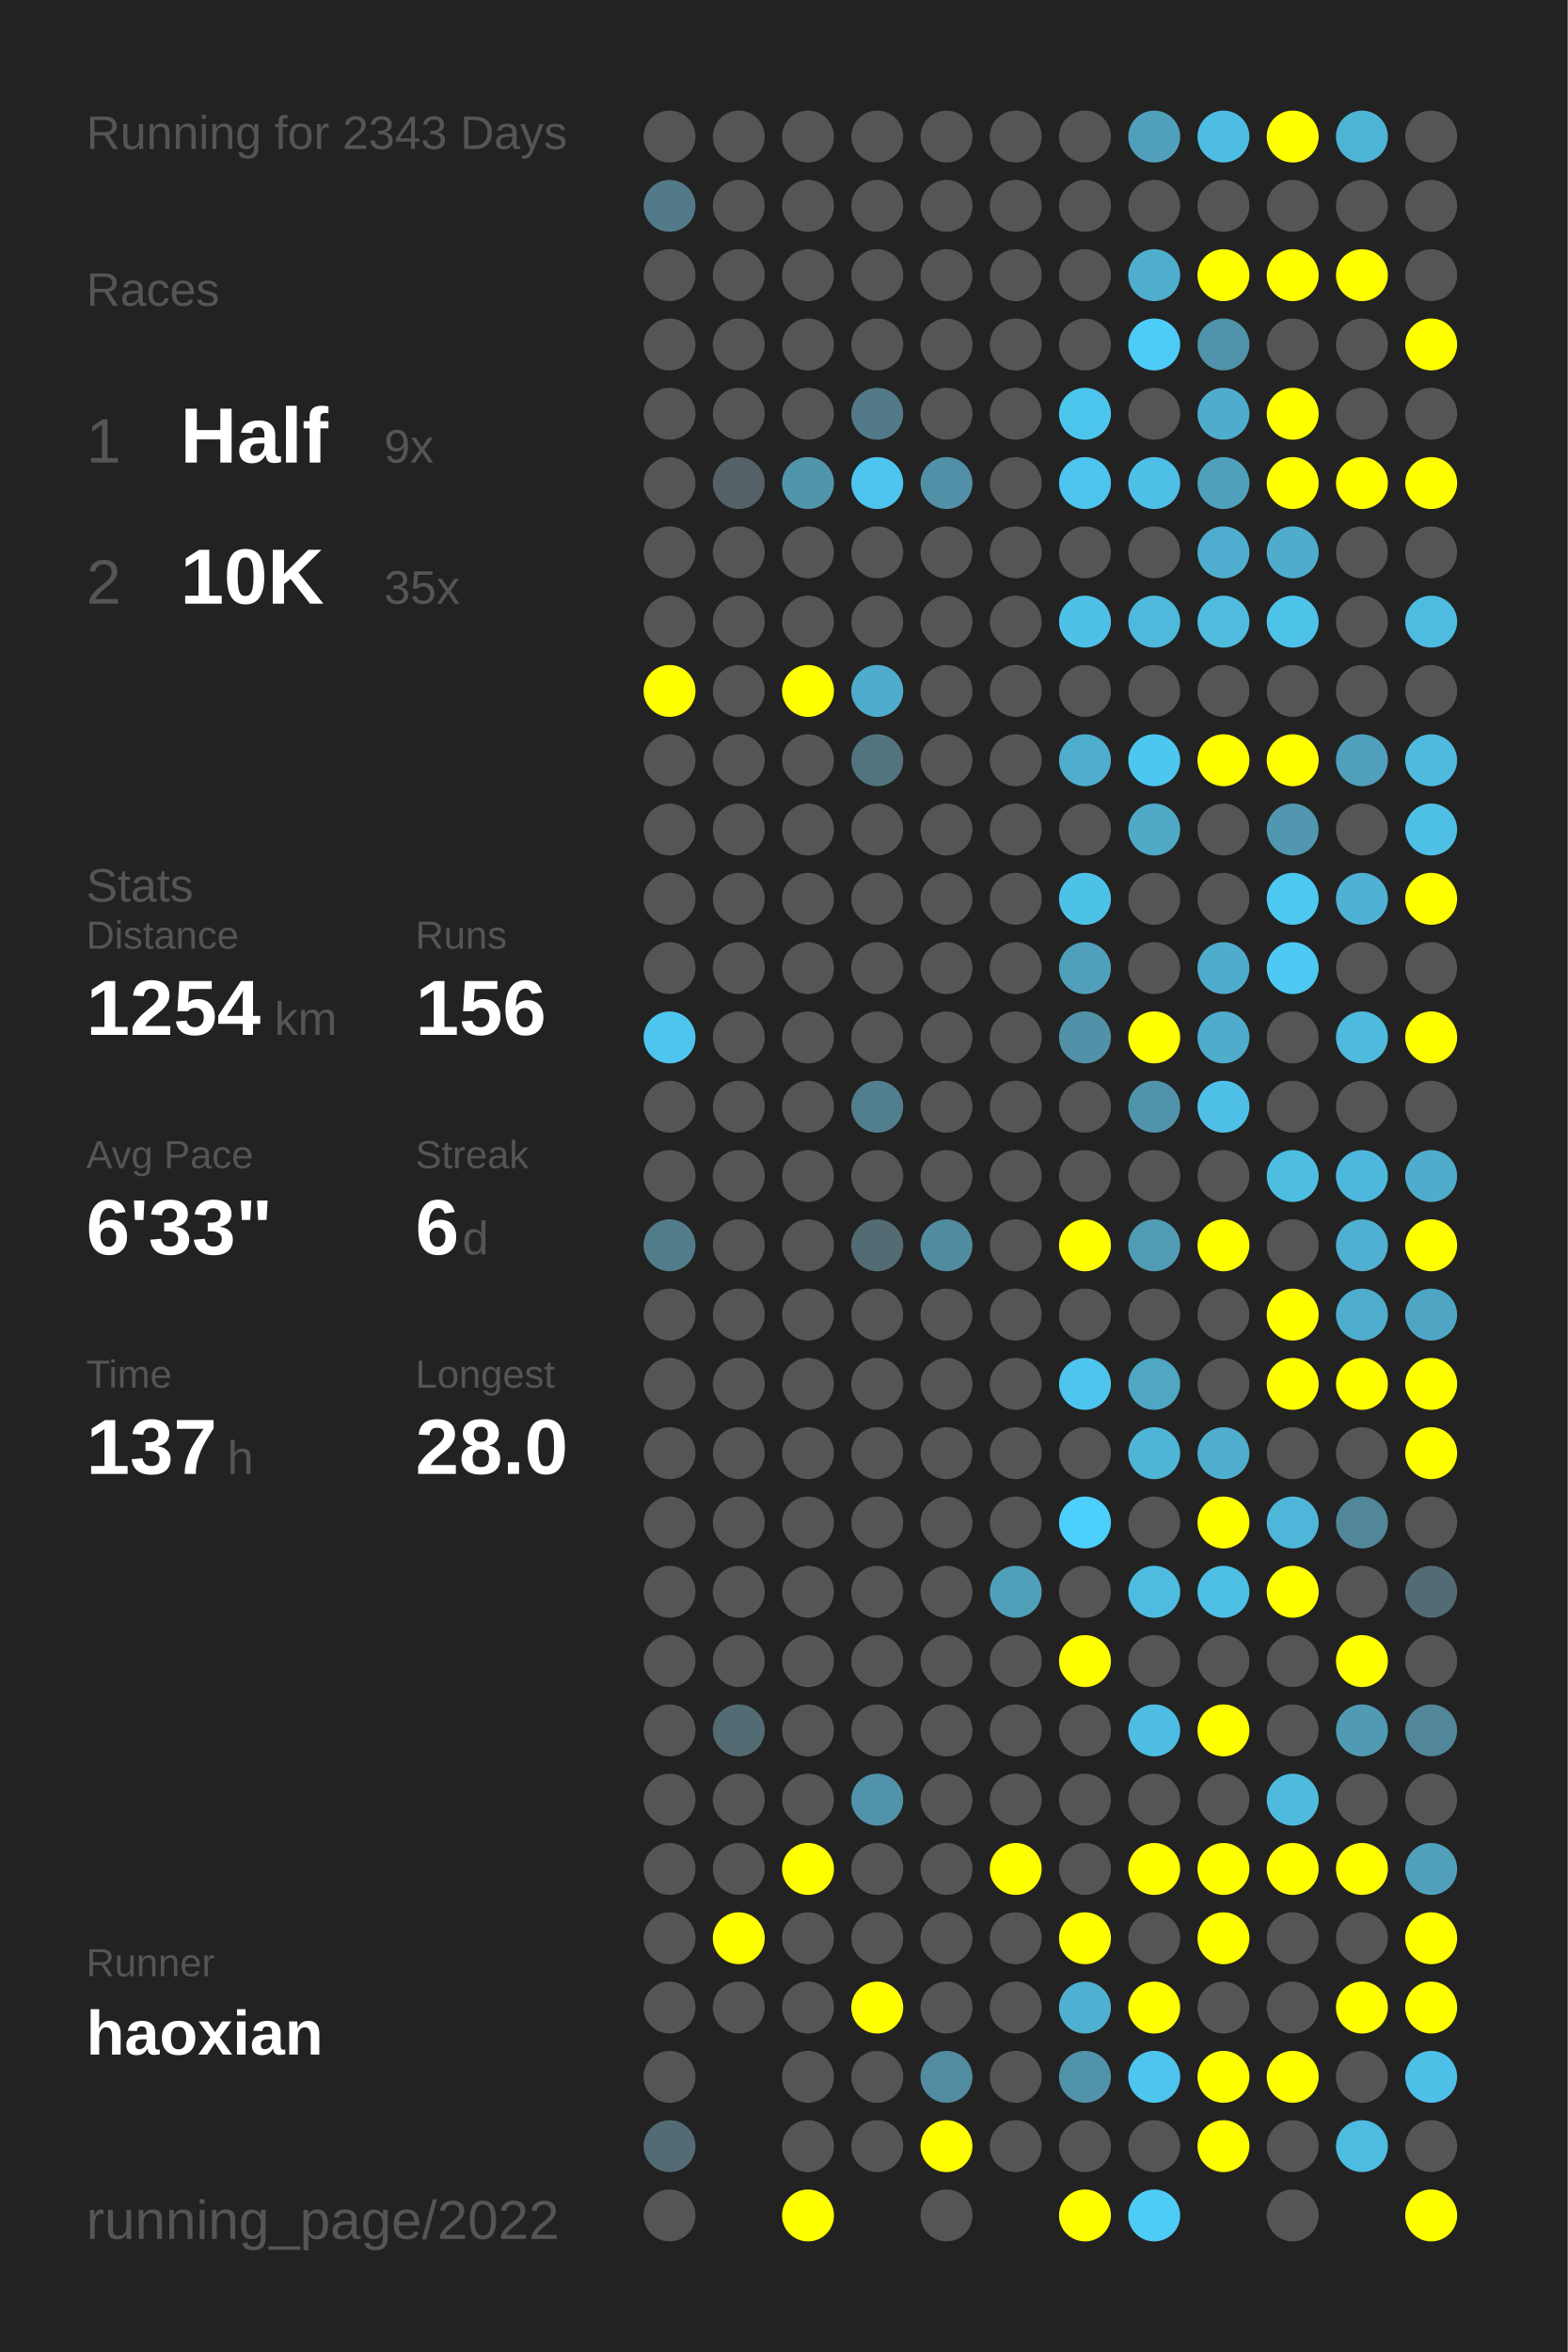
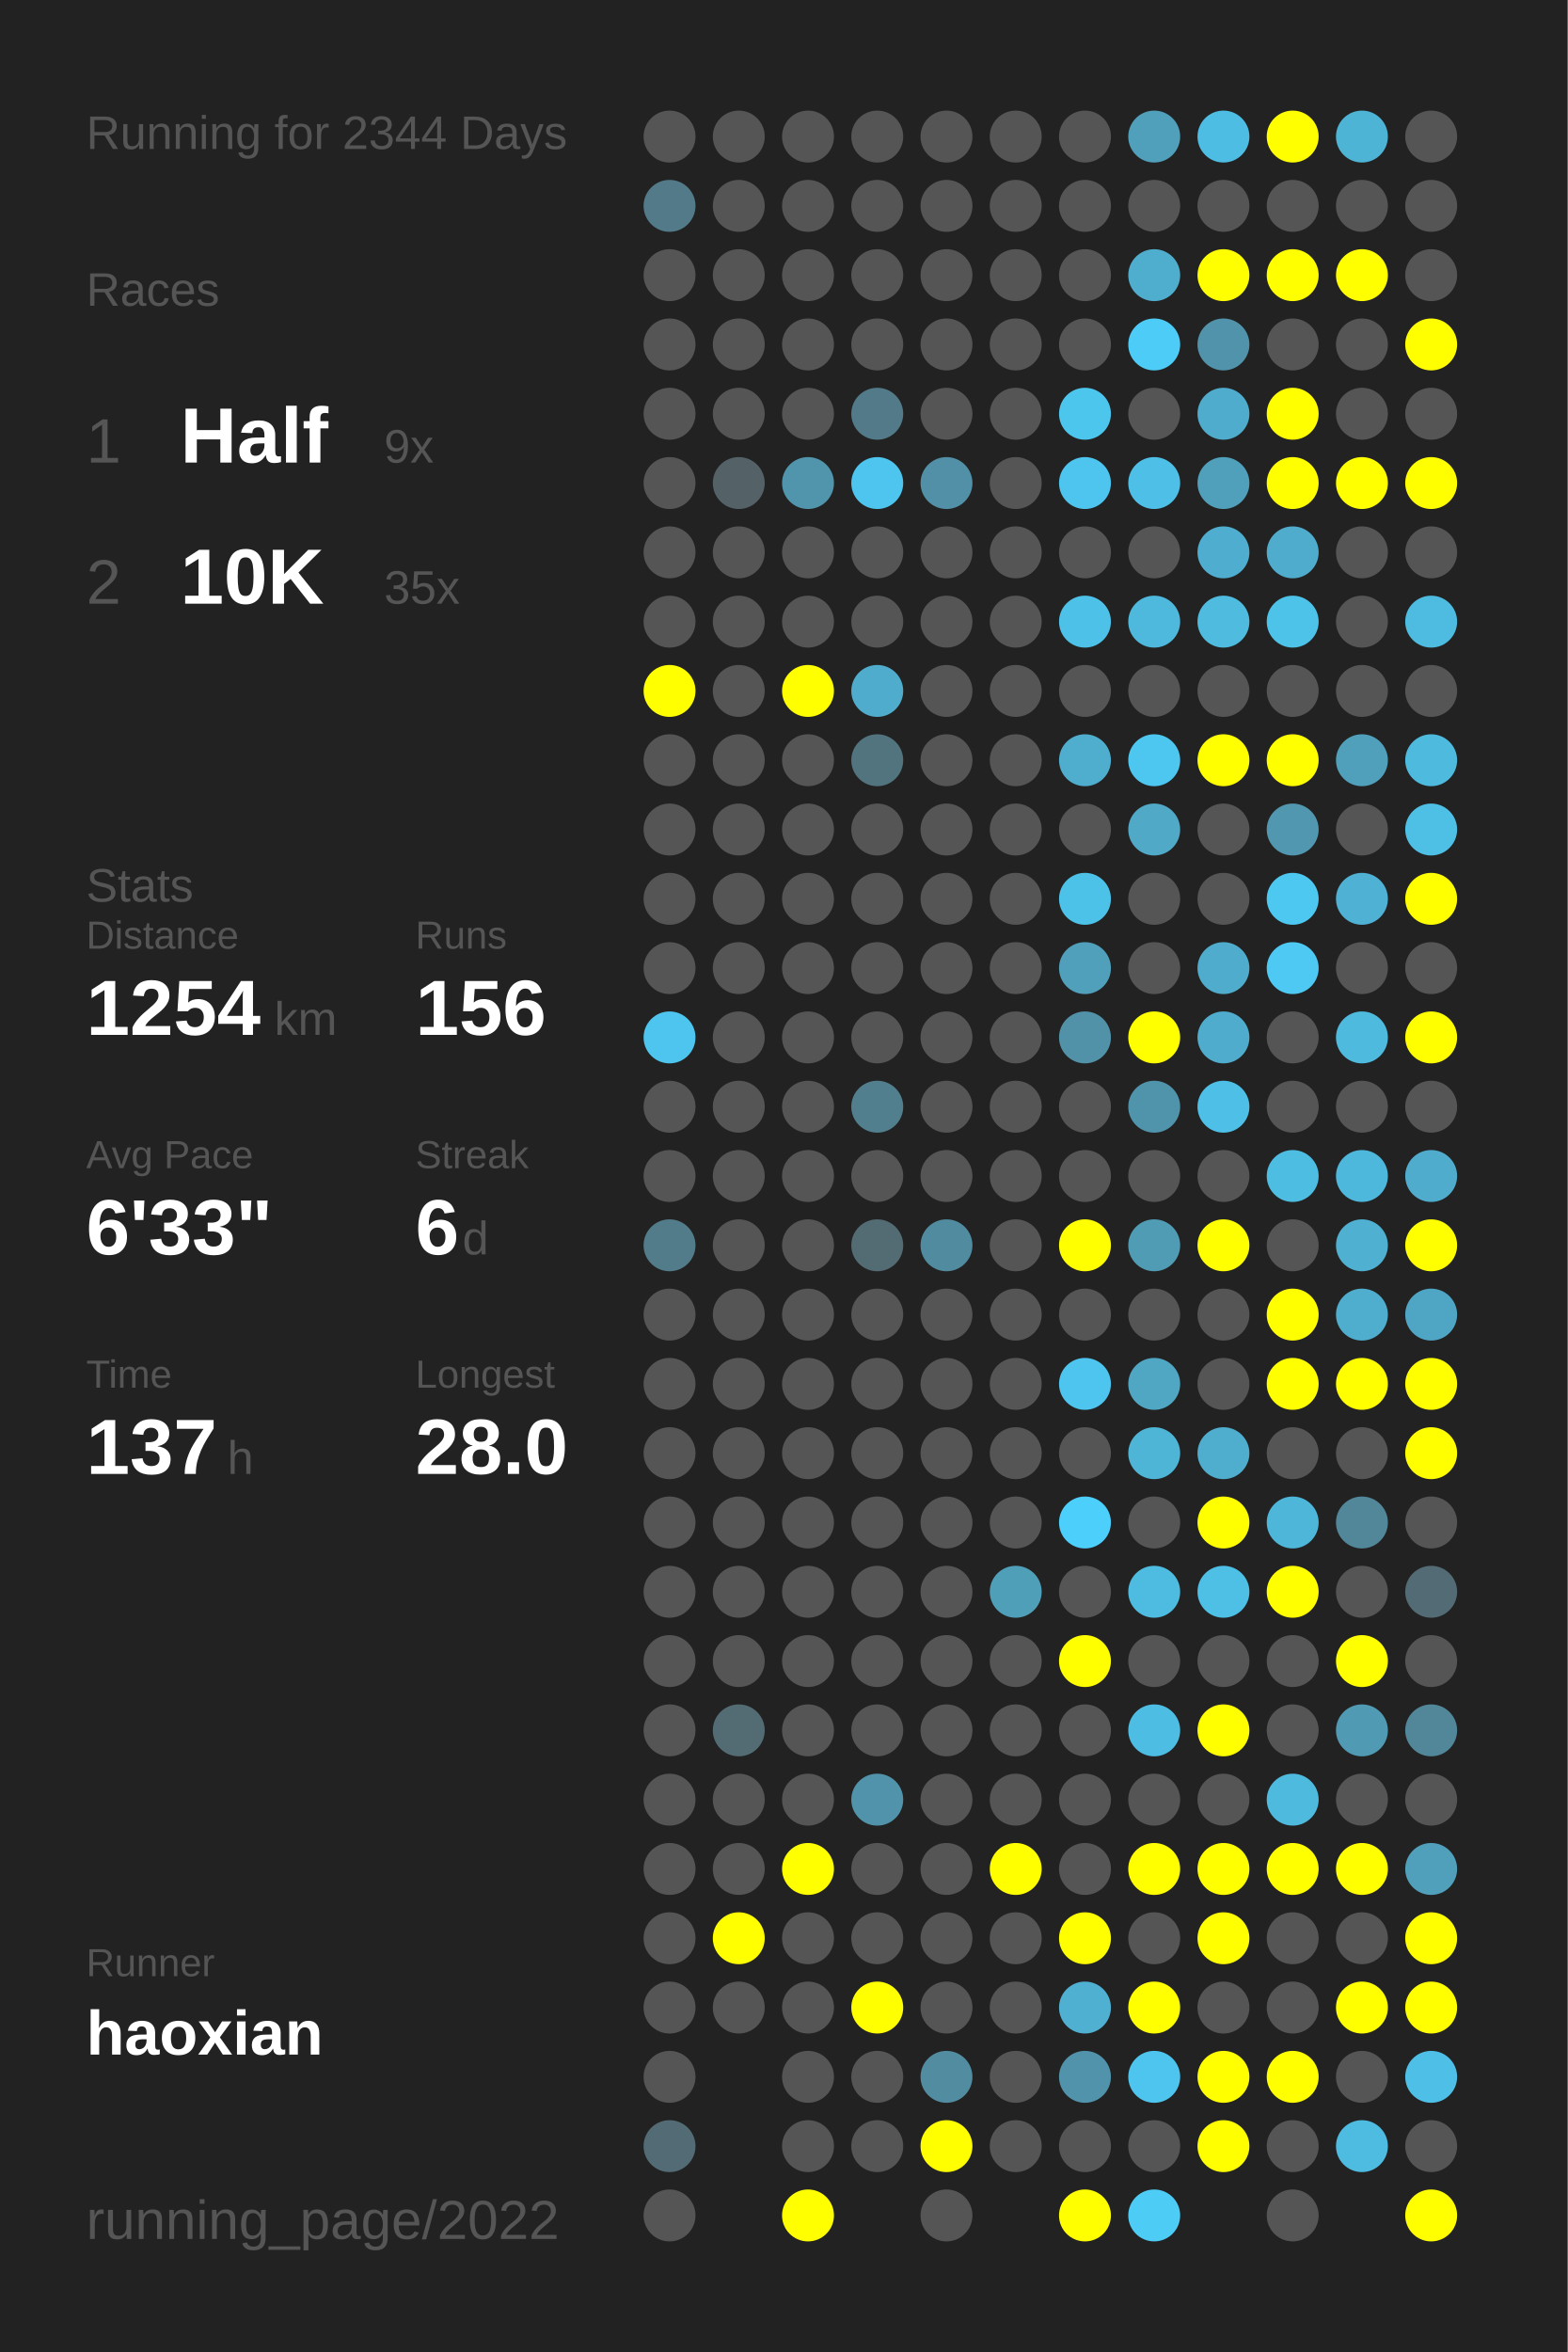
<svg xmlns="http://www.w3.org/2000/svg" baseProfile="full" height="300mm" version="1.1" viewBox="0,0,200,300" width="200mm">
  <defs />
  <rect fill="#222222" height="300" width="200" x="0" y="0" />
-   <text fill="#555555" style="font-size:6px; font-family:Arial;" x="11" y="19">Running for 2343 Days</text>
+   <text fill="#555555" style="font-size:6px; font-family:Arial;" x="11" y="19">Running for 2344 Days</text>
  <text fill="#555555" style="font-size:6px; font-family:Arial;" x="11" y="39">Races</text>
  <text fill="#555555" style="font-size:8px; font-family:Arial;" x="11" y="59">1</text>
  <text fill="#FFFFFF" style="font-size:10px; font-family:Arial; font-weight:bold;" x="23" y="59">Half</text>
  <text fill="#555555" style="font-size:6px; font-family:Arial;" x="49" y="59">9x</text>
  <text fill="#555555" style="font-size:8px; font-family:Arial;" x="11" y="77">2</text>
  <text fill="#FFFFFF" style="font-size:10px; font-family:Arial; font-weight:bold;" x="23" y="77">10K</text>
  <text fill="#555555" style="font-size:6px; font-family:Arial;" x="49" y="77">35x</text>
  <text fill="#555555" style="font-size:6px; font-family:Arial;" x="11" y="115">Stats</text>
  <text fill="#555555" style="font-size:5px; font-family:Arial;" x="11" y="121">Distance</text>
  <text fill="#FFFFFF" style="font-size:10px; font-family:Arial; font-weight:bold;" x="11" y="132">1254</text>
  <text fill="#555555" style="font-size:6px; font-family:Arial;" x="35" y="132">km</text>
  <text fill="#555555" style="font-size:5px; font-family:Arial;" x="53" y="121">Runs</text>
  <text fill="#FFFFFF" style="font-size:10px; font-family:Arial; font-weight:bold;" x="53" y="132">156</text>
  <text fill="#555555" style="font-size:5px; font-family:Arial;" x="11" y="149">Avg Pace</text>
  <text fill="#FFFFFF" style="font-size:10px; font-family:Arial; font-weight:bold;" x="11" y="160">6'33"</text>
  <text fill="#555555" style="font-size:5px; font-family:Arial;" x="53" y="149">Streak</text>
  <text fill="#FFFFFF" style="font-size:10px; font-family:Arial; font-weight:bold;" x="53" y="160">6</text>
  <text fill="#555555" style="font-size:6px; font-family:Arial;" x="59" y="160">d</text>
  <text fill="#555555" style="font-size:5px; font-family:Arial;" x="11" y="177">Time</text>
  <text fill="#FFFFFF" style="font-size:10px; font-family:Arial; font-weight:bold;" x="11" y="188">137</text>
  <text fill="#555555" style="font-size:6px; font-family:Arial;" x="29" y="188">h</text>
  <text fill="#555555" style="font-size:5px; font-family:Arial;" x="53" y="177">Longest</text>
  <text fill="#FFFFFF" style="font-size:10px; font-family:Arial; font-weight:bold;" x="53" y="188">28.0</text>
  <text fill="#555555" style="font-size:5px; font-family:Arial;" x="11" y="252.065">Runner</text>
  <text fill="#FFFFFF" style="font-size:8px; font-family:Arial; font-weight:bold;" x="11" y="262.065">haoxian</text>
  <text fill="#555555" style="font-size:7px; font-family:Arial;" x="11" y="285.581">running_page/2022</text>
  <circle cx="85.417" cy="17.419" fill="#555555" r="3.312" />
  <circle cx="85.417" cy="26.258" fill="#527a88" r="3.312" />
  <circle cx="85.417" cy="35.097" fill="#555555" r="3.312" />
  <circle cx="85.417" cy="43.935" fill="#555555" r="3.312" />
  <circle cx="85.417" cy="52.774" fill="#555555" r="3.312" />
  <circle cx="85.417" cy="61.613" fill="#555555" r="3.312" />
  <circle cx="85.417" cy="70.452" fill="#555555" r="3.312" />
  <circle cx="85.417" cy="79.29" fill="#555555" r="3.312" />
  <circle cx="85.417" cy="88.129" fill="#FFFF00" r="3.312" />
  <circle cx="85.417" cy="96.968" fill="#555555" r="3.312" />
  <circle cx="85.417" cy="105.806" fill="#555555" r="3.312" />
  <circle cx="85.417" cy="114.645" fill="#555555" r="3.312" />
  <circle cx="85.417" cy="123.484" fill="#555555" r="3.312" />
  <circle cx="85.417" cy="132.323" fill="#4dc5ee" r="3.312" />
  <circle cx="85.417" cy="141.161" fill="#555555" r="3.312" />
  <circle cx="85.417" cy="150" fill="#555555" r="3.312" />
  <circle cx="85.417" cy="158.839" fill="#527c8a" r="3.312" />
  <circle cx="85.417" cy="167.677" fill="#555555" r="3.312" />
  <circle cx="85.417" cy="176.516" fill="#555555" r="3.312" />
  <circle cx="85.417" cy="185.355" fill="#555555" r="3.312" />
  <circle cx="85.417" cy="194.194" fill="#555555" r="3.312" />
  <circle cx="85.417" cy="203.032" fill="#555555" r="3.312" />
  <circle cx="85.417" cy="211.871" fill="#555555" r="3.312" />
  <circle cx="85.417" cy="220.71" fill="#555555" r="3.312" />
  <circle cx="85.417" cy="229.548" fill="#555555" r="3.312" />
  <circle cx="85.417" cy="238.387" fill="#555555" r="3.312" />
  <circle cx="85.417" cy="247.226" fill="#555555" r="3.312" />
  <circle cx="85.417" cy="256.065" fill="#555555" r="3.312" />
  <circle cx="85.417" cy="264.903" fill="#555555" r="3.312" />
  <circle cx="85.417" cy="273.742" fill="#536b74" r="3.312" />
  <circle cx="85.417" cy="282.581" fill="#555555" r="3.312" />
  <circle cx="94.25" cy="17.419" fill="#555555" r="3.312" />
  <circle cx="94.25" cy="26.258" fill="#555555" r="3.312" />
  <circle cx="94.25" cy="35.097" fill="#555555" r="3.312" />
  <circle cx="94.25" cy="43.935" fill="#555555" r="3.312" />
  <circle cx="94.25" cy="52.774" fill="#555555" r="3.312" />
  <circle cx="94.25" cy="61.613" fill="#546267" r="3.312" />
  <circle cx="94.25" cy="70.452" fill="#555555" r="3.312" />
  <circle cx="94.25" cy="79.29" fill="#555555" r="3.312" />
  <circle cx="94.25" cy="88.129" fill="#555555" r="3.312" />
  <circle cx="94.25" cy="96.968" fill="#555555" r="3.312" />
  <circle cx="94.25" cy="105.806" fill="#555555" r="3.312" />
  <circle cx="94.25" cy="114.645" fill="#555555" r="3.312" />
  <circle cx="94.25" cy="123.484" fill="#555555" r="3.312" />
  <circle cx="94.25" cy="132.323" fill="#555555" r="3.312" />
  <circle cx="94.25" cy="141.161" fill="#555555" r="3.312" />
  <circle cx="94.25" cy="150" fill="#555555" r="3.312" />
  <circle cx="94.25" cy="158.839" fill="#555555" r="3.312" />
  <circle cx="94.25" cy="167.677" fill="#555555" r="3.312" />
  <circle cx="94.25" cy="176.516" fill="#555555" r="3.312" />
  <circle cx="94.25" cy="185.355" fill="#555555" r="3.312" />
  <circle cx="94.25" cy="194.194" fill="#555555" r="3.312" />
  <circle cx="94.25" cy="203.032" fill="#555555" r="3.312" />
  <circle cx="94.25" cy="211.871" fill="#555555" r="3.312" />
  <circle cx="94.25" cy="220.71" fill="#536b73" r="3.312" />
  <circle cx="94.25" cy="229.548" fill="#555555" r="3.312" />
  <circle cx="94.25" cy="238.387" fill="#555555" r="3.312" />
  <circle cx="94.25" cy="247.226" fill="#FFFF00" r="3.312" />
  <circle cx="94.25" cy="256.065" fill="#555555" r="3.312" />
  <circle cx="103.083" cy="17.419" fill="#555555" r="3.312" />
  <circle cx="103.083" cy="26.258" fill="#555555" r="3.312" />
  <circle cx="103.083" cy="35.097" fill="#555555" r="3.312" />
  <circle cx="103.083" cy="43.935" fill="#555555" r="3.312" />
  <circle cx="103.083" cy="52.774" fill="#555555" r="3.312" />
  <circle cx="103.083" cy="61.613" fill="#5095ac" r="3.312" />
  <circle cx="103.083" cy="70.452" fill="#555555" r="3.312" />
  <circle cx="103.083" cy="79.29" fill="#555555" r="3.312" />
  <circle cx="103.083" cy="88.129" fill="#FFFF00" r="3.312" />
  <circle cx="103.083" cy="96.968" fill="#555555" r="3.312" />
  <circle cx="103.083" cy="105.806" fill="#555555" r="3.312" />
  <circle cx="103.083" cy="114.645" fill="#555555" r="3.312" />
  <circle cx="103.083" cy="123.484" fill="#555555" r="3.312" />
  <circle cx="103.083" cy="132.323" fill="#555555" r="3.312" />
  <circle cx="103.083" cy="141.161" fill="#555555" r="3.312" />
  <circle cx="103.083" cy="150" fill="#555555" r="3.312" />
  <circle cx="103.083" cy="158.839" fill="#555555" r="3.312" />
  <circle cx="103.083" cy="167.677" fill="#555555" r="3.312" />
  <circle cx="103.083" cy="176.516" fill="#555555" r="3.312" />
  <circle cx="103.083" cy="185.355" fill="#555555" r="3.312" />
  <circle cx="103.083" cy="194.194" fill="#555555" r="3.312" />
  <circle cx="103.083" cy="203.032" fill="#555555" r="3.312" />
  <circle cx="103.083" cy="211.871" fill="#555555" r="3.312" />
  <circle cx="103.083" cy="220.71" fill="#555555" r="3.312" />
  <circle cx="103.083" cy="229.548" fill="#555555" r="3.312" />
  <circle cx="103.083" cy="238.387" fill="#FFFF00" r="3.312" />
  <circle cx="103.083" cy="247.226" fill="#555555" r="3.312" />
  <circle cx="103.083" cy="256.065" fill="#555555" r="3.312" />
  <circle cx="103.083" cy="264.903" fill="#555555" r="3.312" />
  <circle cx="103.083" cy="273.742" fill="#555555" r="3.312" />
  <circle cx="103.083" cy="282.581" fill="#FFFF00" r="3.312" />
  <circle cx="111.917" cy="17.419" fill="#555555" r="3.312" />
  <circle cx="111.917" cy="26.258" fill="#555555" r="3.312" />
  <circle cx="111.917" cy="35.097" fill="#555555" r="3.312" />
  <circle cx="111.917" cy="43.935" fill="#555555" r="3.312" />
  <circle cx="111.917" cy="52.774" fill="#527a88" r="3.312" />
  <circle cx="111.917" cy="61.613" fill="#4dc5ee" r="3.312" />
  <circle cx="111.917" cy="70.452" fill="#555555" r="3.312" />
  <circle cx="111.917" cy="79.29" fill="#555555" r="3.312" />
  <circle cx="111.917" cy="88.129" fill="#4faccc" r="3.312" />
  <circle cx="111.917" cy="96.968" fill="#52747f" r="3.312" />
  <circle cx="111.917" cy="105.806" fill="#555555" r="3.312" />
  <circle cx="111.917" cy="114.645" fill="#555555" r="3.312" />
  <circle cx="111.917" cy="123.484" fill="#555555" r="3.312" />
  <circle cx="111.917" cy="132.323" fill="#555555" r="3.312" />
  <circle cx="111.917" cy="141.161" fill="#527f8e" r="3.312" />
  <circle cx="111.917" cy="150" fill="#555555" r="3.312" />
  <circle cx="111.917" cy="158.839" fill="#536b72" r="3.312" />
  <circle cx="111.917" cy="167.677" fill="#555555" r="3.312" />
  <circle cx="111.917" cy="176.516" fill="#555555" r="3.312" />
  <circle cx="111.917" cy="185.355" fill="#555555" r="3.312" />
  <circle cx="111.917" cy="194.194" fill="#555555" r="3.312" />
  <circle cx="111.917" cy="203.032" fill="#555555" r="3.312" />
  <circle cx="111.917" cy="211.871" fill="#555555" r="3.312" />
  <circle cx="111.917" cy="220.71" fill="#555555" r="3.312" />
  <circle cx="111.917" cy="229.548" fill="#5093aa" r="3.312" />
  <circle cx="111.917" cy="238.387" fill="#555555" r="3.312" />
  <circle cx="111.917" cy="247.226" fill="#555555" r="3.312" />
  <circle cx="111.917" cy="256.065" fill="#FFFF00" r="3.312" />
  <circle cx="111.917" cy="264.903" fill="#555555" r="3.312" />
  <circle cx="111.917" cy="273.742" fill="#555555" r="3.312" />
  <circle cx="120.75" cy="17.419" fill="#555555" r="3.312" />
  <circle cx="120.75" cy="26.258" fill="#555555" r="3.312" />
  <circle cx="120.75" cy="35.097" fill="#555555" r="3.312" />
  <circle cx="120.75" cy="43.935" fill="#555555" r="3.312" />
  <circle cx="120.75" cy="52.774" fill="#555555" r="3.312" />
  <circle cx="120.75" cy="61.613" fill="#5190a6" r="3.312" />
  <circle cx="120.75" cy="70.452" fill="#555555" r="3.312" />
  <circle cx="120.75" cy="79.29" fill="#555555" r="3.312" />
  <circle cx="120.75" cy="88.129" fill="#555555" r="3.312" />
  <circle cx="120.75" cy="96.968" fill="#555555" r="3.312" />
  <circle cx="120.75" cy="105.806" fill="#555555" r="3.312" />
  <circle cx="120.75" cy="114.645" fill="#555555" r="3.312" />
  <circle cx="120.75" cy="123.484" fill="#555555" r="3.312" />
  <circle cx="120.75" cy="132.323" fill="#555555" r="3.312" />
  <circle cx="120.75" cy="141.161" fill="#555555" r="3.312" />
  <circle cx="120.75" cy="150" fill="#555555" r="3.312" />
  <circle cx="120.75" cy="158.839" fill="#518b9f" r="3.312" />
  <circle cx="120.75" cy="167.677" fill="#555555" r="3.312" />
  <circle cx="120.75" cy="176.516" fill="#555555" r="3.312" />
  <circle cx="120.75" cy="185.355" fill="#555555" r="3.312" />
  <circle cx="120.75" cy="194.194" fill="#555555" r="3.312" />
  <circle cx="120.75" cy="203.032" fill="#555555" r="3.312" />
  <circle cx="120.75" cy="211.871" fill="#555555" r="3.312" />
  <circle cx="120.75" cy="220.71" fill="#555555" r="3.312" />
  <circle cx="120.75" cy="229.548" fill="#555555" r="3.312" />
  <circle cx="120.75" cy="238.387" fill="#555555" r="3.312" />
  <circle cx="120.75" cy="247.226" fill="#555555" r="3.312" />
  <circle cx="120.75" cy="256.065" fill="#555555" r="3.312" />
  <circle cx="120.75" cy="264.903" fill="#518ca0" r="3.312" />
  <circle cx="120.75" cy="273.742" fill="#FFFF00" r="3.312" />
  <circle cx="120.75" cy="282.581" fill="#555555" r="3.312" />
  <circle cx="129.583" cy="17.419" fill="#555555" r="3.312" />
  <circle cx="129.583" cy="26.258" fill="#555555" r="3.312" />
  <circle cx="129.583" cy="35.097" fill="#555555" r="3.312" />
  <circle cx="129.583" cy="43.935" fill="#555555" r="3.312" />
  <circle cx="129.583" cy="52.774" fill="#555555" r="3.312" />
  <circle cx="129.583" cy="61.613" fill="#555555" r="3.312" />
  <circle cx="129.583" cy="70.452" fill="#555555" r="3.312" />
  <circle cx="129.583" cy="79.29" fill="#555555" r="3.312" />
  <circle cx="129.583" cy="88.129" fill="#555555" r="3.312" />
  <circle cx="129.583" cy="96.968" fill="#555555" r="3.312" />
  <circle cx="129.583" cy="105.806" fill="#555555" r="3.312" />
  <circle cx="129.583" cy="114.645" fill="#555555" r="3.312" />
  <circle cx="129.583" cy="123.484" fill="#555555" r="3.312" />
  <circle cx="129.583" cy="132.323" fill="#555555" r="3.312" />
  <circle cx="129.583" cy="141.161" fill="#555555" r="3.312" />
  <circle cx="129.583" cy="150" fill="#555555" r="3.312" />
  <circle cx="129.583" cy="158.839" fill="#555555" r="3.312" />
  <circle cx="129.583" cy="167.677" fill="#555555" r="3.312" />
  <circle cx="129.583" cy="176.516" fill="#555555" r="3.312" />
  <circle cx="129.583" cy="185.355" fill="#555555" r="3.312" />
  <circle cx="129.583" cy="194.194" fill="#555555" r="3.312" />
  <circle cx="129.583" cy="203.032" fill="#509fb9" r="3.312" />
  <circle cx="129.583" cy="211.871" fill="#555555" r="3.312" />
  <circle cx="129.583" cy="220.71" fill="#555555" r="3.312" />
  <circle cx="129.583" cy="229.548" fill="#555555" r="3.312" />
  <circle cx="129.583" cy="238.387" fill="#FFFF00" r="3.312" />
  <circle cx="129.583" cy="247.226" fill="#555555" r="3.312" />
  <circle cx="129.583" cy="256.065" fill="#555555" r="3.312" />
  <circle cx="129.583" cy="264.903" fill="#555555" r="3.312" />
  <circle cx="129.583" cy="273.742" fill="#555555" r="3.312" />
  <circle cx="138.417" cy="17.419" fill="#555555" r="3.312" />
  <circle cx="138.417" cy="26.258" fill="#555555" r="3.312" />
  <circle cx="138.417" cy="35.097" fill="#555555" r="3.312" />
  <circle cx="138.417" cy="43.935" fill="#555555" r="3.312" />
  <circle cx="138.417" cy="52.774" fill="#4dc6ee" r="3.312" />
  <circle cx="138.417" cy="61.613" fill="#4dc5ee" r="3.312" />
  <circle cx="138.417" cy="70.452" fill="#555555" r="3.312" />
  <circle cx="138.417" cy="79.29" fill="#4ec1e8" r="3.312" />
  <circle cx="138.417" cy="88.129" fill="#555555" r="3.312" />
  <circle cx="138.417" cy="96.968" fill="#4fadcd" r="3.312" />
  <circle cx="138.417" cy="105.806" fill="#555555" r="3.312" />
  <circle cx="138.417" cy="114.645" fill="#4dc2e9" r="3.312" />
  <circle cx="138.417" cy="123.484" fill="#50a0bb" r="3.312" />
  <circle cx="138.417" cy="132.323" fill="#5192a8" r="3.312" />
  <circle cx="138.417" cy="141.161" fill="#555555" r="3.312" />
  <circle cx="138.417" cy="150" fill="#555555" r="3.312" />
  <circle cx="138.417" cy="158.839" fill="#FFFF00" r="3.312" />
  <circle cx="138.417" cy="167.677" fill="#555555" r="3.312" />
  <circle cx="138.417" cy="176.516" fill="#4dc5ee" r="3.312" />
  <circle cx="138.417" cy="185.355" fill="#555555" r="3.312" />
  <circle cx="138.417" cy="194.194" fill="#4dcffc" r="3.312" />
  <circle cx="138.417" cy="203.032" fill="#555555" r="3.312" />
  <circle cx="138.417" cy="211.871" fill="#FFFF00" r="3.312" />
  <circle cx="138.417" cy="220.71" fill="#555555" r="3.312" />
  <circle cx="138.417" cy="229.548" fill="#555555" r="3.312" />
  <circle cx="138.417" cy="238.387" fill="#555555" r="3.312" />
  <circle cx="138.417" cy="247.226" fill="#FFFF00" r="3.312" />
  <circle cx="138.417" cy="256.065" fill="#4fb0d1" r="3.312" />
  <circle cx="138.417" cy="264.903" fill="#5093aa" r="3.312" />
  <circle cx="138.417" cy="273.742" fill="#555555" r="3.312" />
  <circle cx="138.417" cy="282.581" fill="#FFFF00" r="3.312" />
  <circle cx="147.25" cy="17.419" fill="#50a0bb" r="3.312" />
  <circle cx="147.25" cy="26.258" fill="#555555" r="3.312" />
  <circle cx="147.25" cy="35.097" fill="#4fadcd" r="3.312" />
  <circle cx="147.25" cy="43.935" fill="#4dccf7" r="3.312" />
  <circle cx="147.25" cy="52.774" fill="#555555" r="3.312" />
  <circle cx="147.25" cy="61.613" fill="#4ebfe6" r="3.312" />
  <circle cx="147.25" cy="70.452" fill="#555555" r="3.312" />
  <circle cx="147.25" cy="79.29" fill="#4eb9dd" r="3.312" />
  <circle cx="147.25" cy="88.129" fill="#555555" r="3.312" />
  <circle cx="147.25" cy="96.968" fill="#4dc7f0" r="3.312" />
  <circle cx="147.25" cy="105.806" fill="#4fa9c7" r="3.312" />
  <circle cx="147.25" cy="114.645" fill="#555555" r="3.312" />
  <circle cx="147.25" cy="123.484" fill="#555555" r="3.312" />
  <circle cx="147.25" cy="132.323" fill="#FFFF00" r="3.312" />
  <circle cx="147.25" cy="141.161" fill="#5094ab" r="3.312" />
  <circle cx="147.25" cy="150" fill="#555555" r="3.312" />
  <circle cx="147.25" cy="158.839" fill="#509cb5" r="3.312" />
  <circle cx="147.25" cy="167.677" fill="#555555" r="3.312" />
  <circle cx="147.25" cy="176.516" fill="#4fa7c4" r="3.312" />
  <circle cx="147.25" cy="185.355" fill="#4eb5d7" r="3.312" />
  <circle cx="147.25" cy="194.194" fill="#555555" r="3.312" />
  <circle cx="147.25" cy="203.032" fill="#4ebce1" r="3.312" />
  <circle cx="147.25" cy="211.871" fill="#555555" r="3.312" />
  <circle cx="147.25" cy="220.71" fill="#4ebde3" r="3.312" />
  <circle cx="147.25" cy="229.548" fill="#555555" r="3.312" />
  <circle cx="147.25" cy="238.387" fill="#FFFF00" r="3.312" />
  <circle cx="147.25" cy="247.226" fill="#555555" r="3.312" />
  <circle cx="147.25" cy="256.065" fill="#FFFF00" r="3.312" />
  <circle cx="147.25" cy="264.903" fill="#4dc5ee" r="3.312" />
  <circle cx="147.25" cy="273.742" fill="#555555" r="3.312" />
  <circle cx="147.25" cy="282.581" fill="#4dccf6" r="3.312" />
  <circle cx="156.083" cy="17.419" fill="#4ebde3" r="3.312" />
  <circle cx="156.083" cy="26.258" fill="#555555" r="3.312" />
  <circle cx="156.083" cy="35.097" fill="#FFFF00" r="3.312" />
  <circle cx="156.083" cy="43.935" fill="#5093aa" r="3.312" />
  <circle cx="156.083" cy="52.774" fill="#4faccc" r="3.312" />
  <circle cx="156.083" cy="61.613" fill="#50a0bb" r="3.312" />
  <circle cx="156.083" cy="70.452" fill="#4faecf" r="3.312" />
  <circle cx="156.083" cy="79.29" fill="#4ebbdf" r="3.312" />
  <circle cx="156.083" cy="88.129" fill="#555555" r="3.312" />
  <circle cx="156.083" cy="96.968" fill="#FFFF00" r="3.312" />
  <circle cx="156.083" cy="105.806" fill="#555555" r="3.312" />
  <circle cx="156.083" cy="114.645" fill="#555555" r="3.312" />
  <circle cx="156.083" cy="123.484" fill="#4faccc" r="3.312" />
  <circle cx="156.083" cy="132.323" fill="#4faccc" r="3.312" />
  <circle cx="156.083" cy="141.161" fill="#4ec0e7" r="3.312" />
  <circle cx="156.083" cy="150" fill="#555555" r="3.312" />
  <circle cx="156.083" cy="158.839" fill="#FFFF00" r="3.312" />
  <circle cx="156.083" cy="167.677" fill="#555555" r="3.312" />
  <circle cx="156.083" cy="176.516" fill="#555555" r="3.312" />
  <circle cx="156.083" cy="185.355" fill="#4fadcd" r="3.312" />
  <circle cx="156.083" cy="194.194" fill="#FFFF00" r="3.312" />
  <circle cx="156.083" cy="203.032" fill="#4ebfe5" r="3.312" />
  <circle cx="156.083" cy="211.871" fill="#555555" r="3.312" />
  <circle cx="156.083" cy="220.71" fill="#FFFF00" r="3.312" />
  <circle cx="156.083" cy="229.548" fill="#555555" r="3.312" />
  <circle cx="156.083" cy="238.387" fill="#FFFF00" r="3.312" />
  <circle cx="156.083" cy="247.226" fill="#FFFF00" r="3.312" />
  <circle cx="156.083" cy="256.065" fill="#555555" r="3.312" />
  <circle cx="156.083" cy="264.903" fill="#FFFF00" r="3.312" />
  <circle cx="156.083" cy="273.742" fill="#FFFF00" r="3.312" />
  <circle cx="164.917" cy="17.419" fill="#FFFF00" r="3.312" />
  <circle cx="164.917" cy="26.258" fill="#555555" r="3.312" />
  <circle cx="164.917" cy="35.097" fill="#FFFF00" r="3.312" />
  <circle cx="164.917" cy="43.935" fill="#555555" r="3.312" />
  <circle cx="164.917" cy="52.774" fill="#FFFF00" r="3.312" />
  <circle cx="164.917" cy="61.613" fill="#FFFF00" r="3.312" />
  <circle cx="164.917" cy="70.452" fill="#4faccc" r="3.312" />
  <circle cx="164.917" cy="79.29" fill="#4dc3ea" r="3.312" />
  <circle cx="164.917" cy="88.129" fill="#555555" r="3.312" />
  <circle cx="164.917" cy="96.968" fill="#FFFF00" r="3.312" />
  <circle cx="164.917" cy="105.806" fill="#5097af" r="3.312" />
  <circle cx="164.917" cy="114.645" fill="#4dc8f1" r="3.312" />
  <circle cx="164.917" cy="123.484" fill="#4dc9f3" r="3.312" />
  <circle cx="164.917" cy="132.323" fill="#555555" r="3.312" />
  <circle cx="164.917" cy="141.161" fill="#555555" r="3.312" />
  <circle cx="164.917" cy="150" fill="#4ebde2" r="3.312" />
  <circle cx="164.917" cy="158.839" fill="#555555" r="3.312" />
  <circle cx="164.917" cy="167.677" fill="#FFFF00" r="3.312" />
  <circle cx="164.917" cy="176.516" fill="#FFFF00" r="3.312" />
  <circle cx="164.917" cy="185.355" fill="#555555" r="3.312" />
  <circle cx="164.917" cy="194.194" fill="#4eb6d9" r="3.312" />
  <circle cx="164.917" cy="203.032" fill="#FFFF00" r="3.312" />
  <circle cx="164.917" cy="211.871" fill="#555555" r="3.312" />
  <circle cx="164.917" cy="220.71" fill="#555555" r="3.312" />
  <circle cx="164.917" cy="229.548" fill="#4ebade" r="3.312" />
  <circle cx="164.917" cy="238.387" fill="#FFFF00" r="3.312" />
  <circle cx="164.917" cy="247.226" fill="#555555" r="3.312" />
  <circle cx="164.917" cy="256.065" fill="#555555" r="3.312" />
  <circle cx="164.917" cy="264.903" fill="#FFFF00" r="3.312" />
  <circle cx="164.917" cy="273.742" fill="#555555" r="3.312" />
  <circle cx="164.917" cy="282.581" fill="#555555" r="3.312" />
  <circle cx="173.75" cy="17.419" fill="#4eb4d6" r="3.312" />
  <circle cx="173.75" cy="26.258" fill="#555555" r="3.312" />
  <circle cx="173.75" cy="35.097" fill="#FFFF00" r="3.312" />
  <circle cx="173.75" cy="43.935" fill="#555555" r="3.312" />
  <circle cx="173.75" cy="52.774" fill="#555555" r="3.312" />
  <circle cx="173.75" cy="61.613" fill="#FFFF00" r="3.312" />
  <circle cx="173.75" cy="70.452" fill="#555555" r="3.312" />
  <circle cx="173.75" cy="79.29" fill="#555555" r="3.312" />
  <circle cx="173.75" cy="88.129" fill="#555555" r="3.312" />
  <circle cx="173.75" cy="96.968" fill="#50a0bb" r="3.312" />
  <circle cx="173.75" cy="105.806" fill="#555555" r="3.312" />
  <circle cx="173.75" cy="114.645" fill="#4fb1d3" r="3.312" />
  <circle cx="173.75" cy="123.484" fill="#555555" r="3.312" />
  <circle cx="173.75" cy="132.323" fill="#4ebade" r="3.312" />
  <circle cx="173.75" cy="141.161" fill="#555555" r="3.312" />
  <circle cx="173.75" cy="150" fill="#4eb8dc" r="3.312" />
  <circle cx="173.75" cy="158.839" fill="#4fb0d1" r="3.312" />
  <circle cx="173.75" cy="167.677" fill="#4faece" r="3.312" />
  <circle cx="173.75" cy="176.516" fill="#FFFF00" r="3.312" />
  <circle cx="173.75" cy="185.355" fill="#555555" r="3.312" />
  <circle cx="173.75" cy="194.194" fill="#518799" r="3.312" />
  <circle cx="173.75" cy="203.032" fill="#555555" r="3.312" />
  <circle cx="173.75" cy="211.871" fill="#FFFF00" r="3.312" />
  <circle cx="173.75" cy="220.71" fill="#509ab3" r="3.312" />
  <circle cx="173.75" cy="229.548" fill="#555555" r="3.312" />
  <circle cx="173.75" cy="238.387" fill="#FFFF00" r="3.312" />
  <circle cx="173.75" cy="247.226" fill="#555555" r="3.312" />
  <circle cx="173.75" cy="256.065" fill="#FFFF00" r="3.312" />
  <circle cx="173.75" cy="264.903" fill="#555555" r="3.312" />
  <circle cx="173.75" cy="273.742" fill="#4ebbe0" r="3.312" />
  <circle cx="182.583" cy="17.419" fill="#555555" r="3.312" />
  <circle cx="182.583" cy="26.258" fill="#555555" r="3.312" />
  <circle cx="182.583" cy="35.097" fill="#555555" r="3.312" />
  <circle cx="182.583" cy="43.935" fill="#FFFF00" r="3.312" />
  <circle cx="182.583" cy="52.774" fill="#555555" r="3.312" />
  <circle cx="182.583" cy="61.613" fill="#FFFF00" r="3.312" />
  <circle cx="182.583" cy="70.452" fill="#555555" r="3.312" />
  <circle cx="182.583" cy="79.29" fill="#4ebce1" r="3.312" />
  <circle cx="182.583" cy="88.129" fill="#555555" r="3.312" />
  <circle cx="182.583" cy="96.968" fill="#4ebade" r="3.312" />
  <circle cx="182.583" cy="105.806" fill="#4ebfe5" r="3.312" />
  <circle cx="182.583" cy="114.645" fill="#FFFF00" r="3.312" />
  <circle cx="182.583" cy="123.484" fill="#555555" r="3.312" />
  <circle cx="182.583" cy="132.323" fill="#FFFF00" r="3.312" />
  <circle cx="182.583" cy="141.161" fill="#555555" r="3.312" />
  <circle cx="182.583" cy="150" fill="#4faccc" r="3.312" />
  <circle cx="182.583" cy="158.839" fill="#FFFF00" r="3.312" />
  <circle cx="182.583" cy="167.677" fill="#4fa6c4" r="3.312" />
  <circle cx="182.583" cy="176.516" fill="#FFFF00" r="3.312" />
  <circle cx="182.583" cy="185.355" fill="#FFFF00" r="3.312" />
  <circle cx="182.583" cy="194.194" fill="#555555" r="3.312" />
  <circle cx="182.583" cy="203.032" fill="#536b74" r="3.312" />
  <circle cx="182.583" cy="211.871" fill="#555555" r="3.312" />
  <circle cx="182.583" cy="220.71" fill="#518799" r="3.312" />
  <circle cx="182.583" cy="229.548" fill="#555555" r="3.312" />
  <circle cx="182.583" cy="238.387" fill="#50a0bb" r="3.312" />
  <circle cx="182.583" cy="247.226" fill="#FFFF00" r="3.312" />
  <circle cx="182.583" cy="256.065" fill="#FFFF00" r="3.312" />
  <circle cx="182.583" cy="264.903" fill="#4ebfe6" r="3.312" />
  <circle cx="182.583" cy="273.742" fill="#555555" r="3.312" />
  <circle cx="182.583" cy="282.581" fill="#FFFF00" r="3.312" />
</svg>
